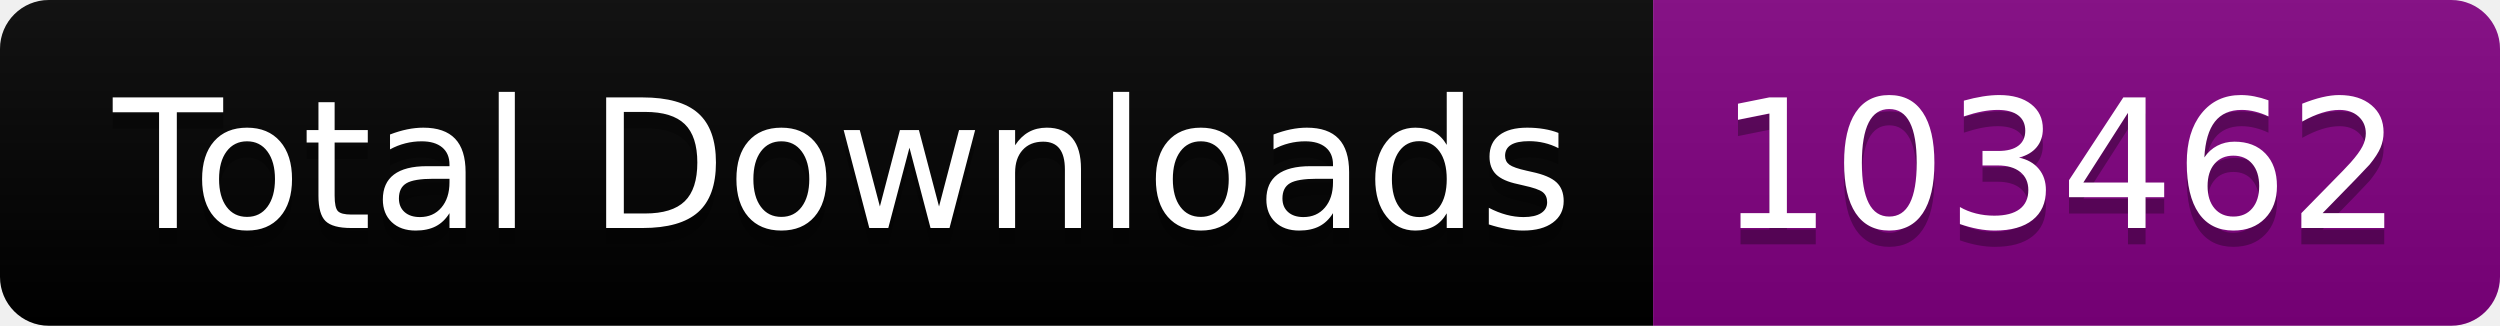
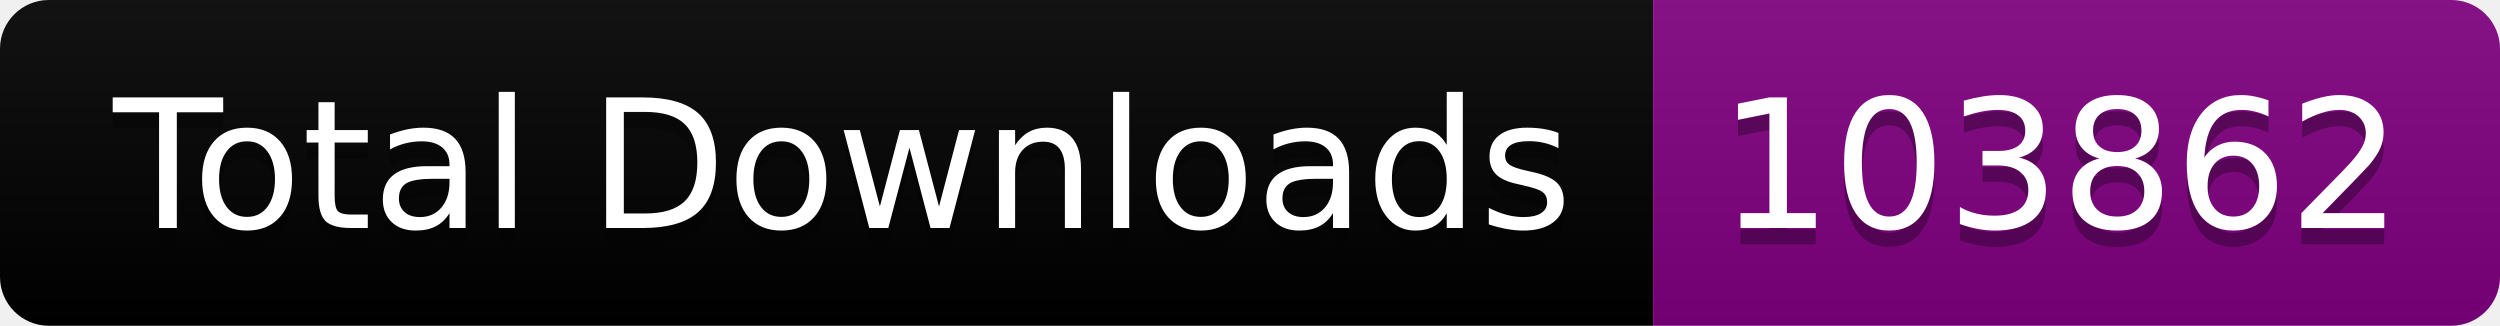
<svg xmlns="http://www.w3.org/2000/svg" width="153.5" height="20">
  <linearGradient id="smooth" x2="0" y2="100%">
    <stop offset="0" stop-color="#bbb" stop-opacity=".1" />
    <stop offset="1" stop-opacity=".1" />
  </linearGradient>
  <clipPath id="round">
    <rect width="153.5" height="20" rx="3" fill="#fff" />
  </clipPath>
  <g clip-path="url(#round)">
    <rect width="101.5" height="20" fill="black" />
    <rect x="101.5" width="52.0" height="20" fill="purple" />
    <rect width="153.5" height="20" fill="url(#smooth)" />
  </g>
  <g fill="#fff" text-anchor="middle" font-family="DejaVu Sans,Verdana,Geneva,sans-serif" font-size="110">
    <text x="517.5" y="150" fill="#010101" fill-opacity=".3" transform="scale(0.1)" textLength="915.0" lengthAdjust="spacing">Total Downloads</text>
    <text x="517.5" y="140" transform="scale(0.1)" textLength="915.0" lengthAdjust="spacing">Total Downloads</text>
-     <text x="1265.0" y="150" fill="#010101" fill-opacity=".3" transform="scale(0.1)" textLength="420.0" lengthAdjust="spacing">103462</text>
-     <text x="1265.0" y="140" transform="scale(0.1)" textLength="420.0" lengthAdjust="spacing">103462</text>
+     <text x="1265.0" y="150" fill="#010101" fill-opacity=".3" transform="scale(0.1)" textLength="420.0" lengthAdjust="spacing">103862</text>
+     <text x="1265.0" y="140" transform="scale(0.1)" textLength="420.0" lengthAdjust="spacing">103862</text>
  </g>
</svg>
